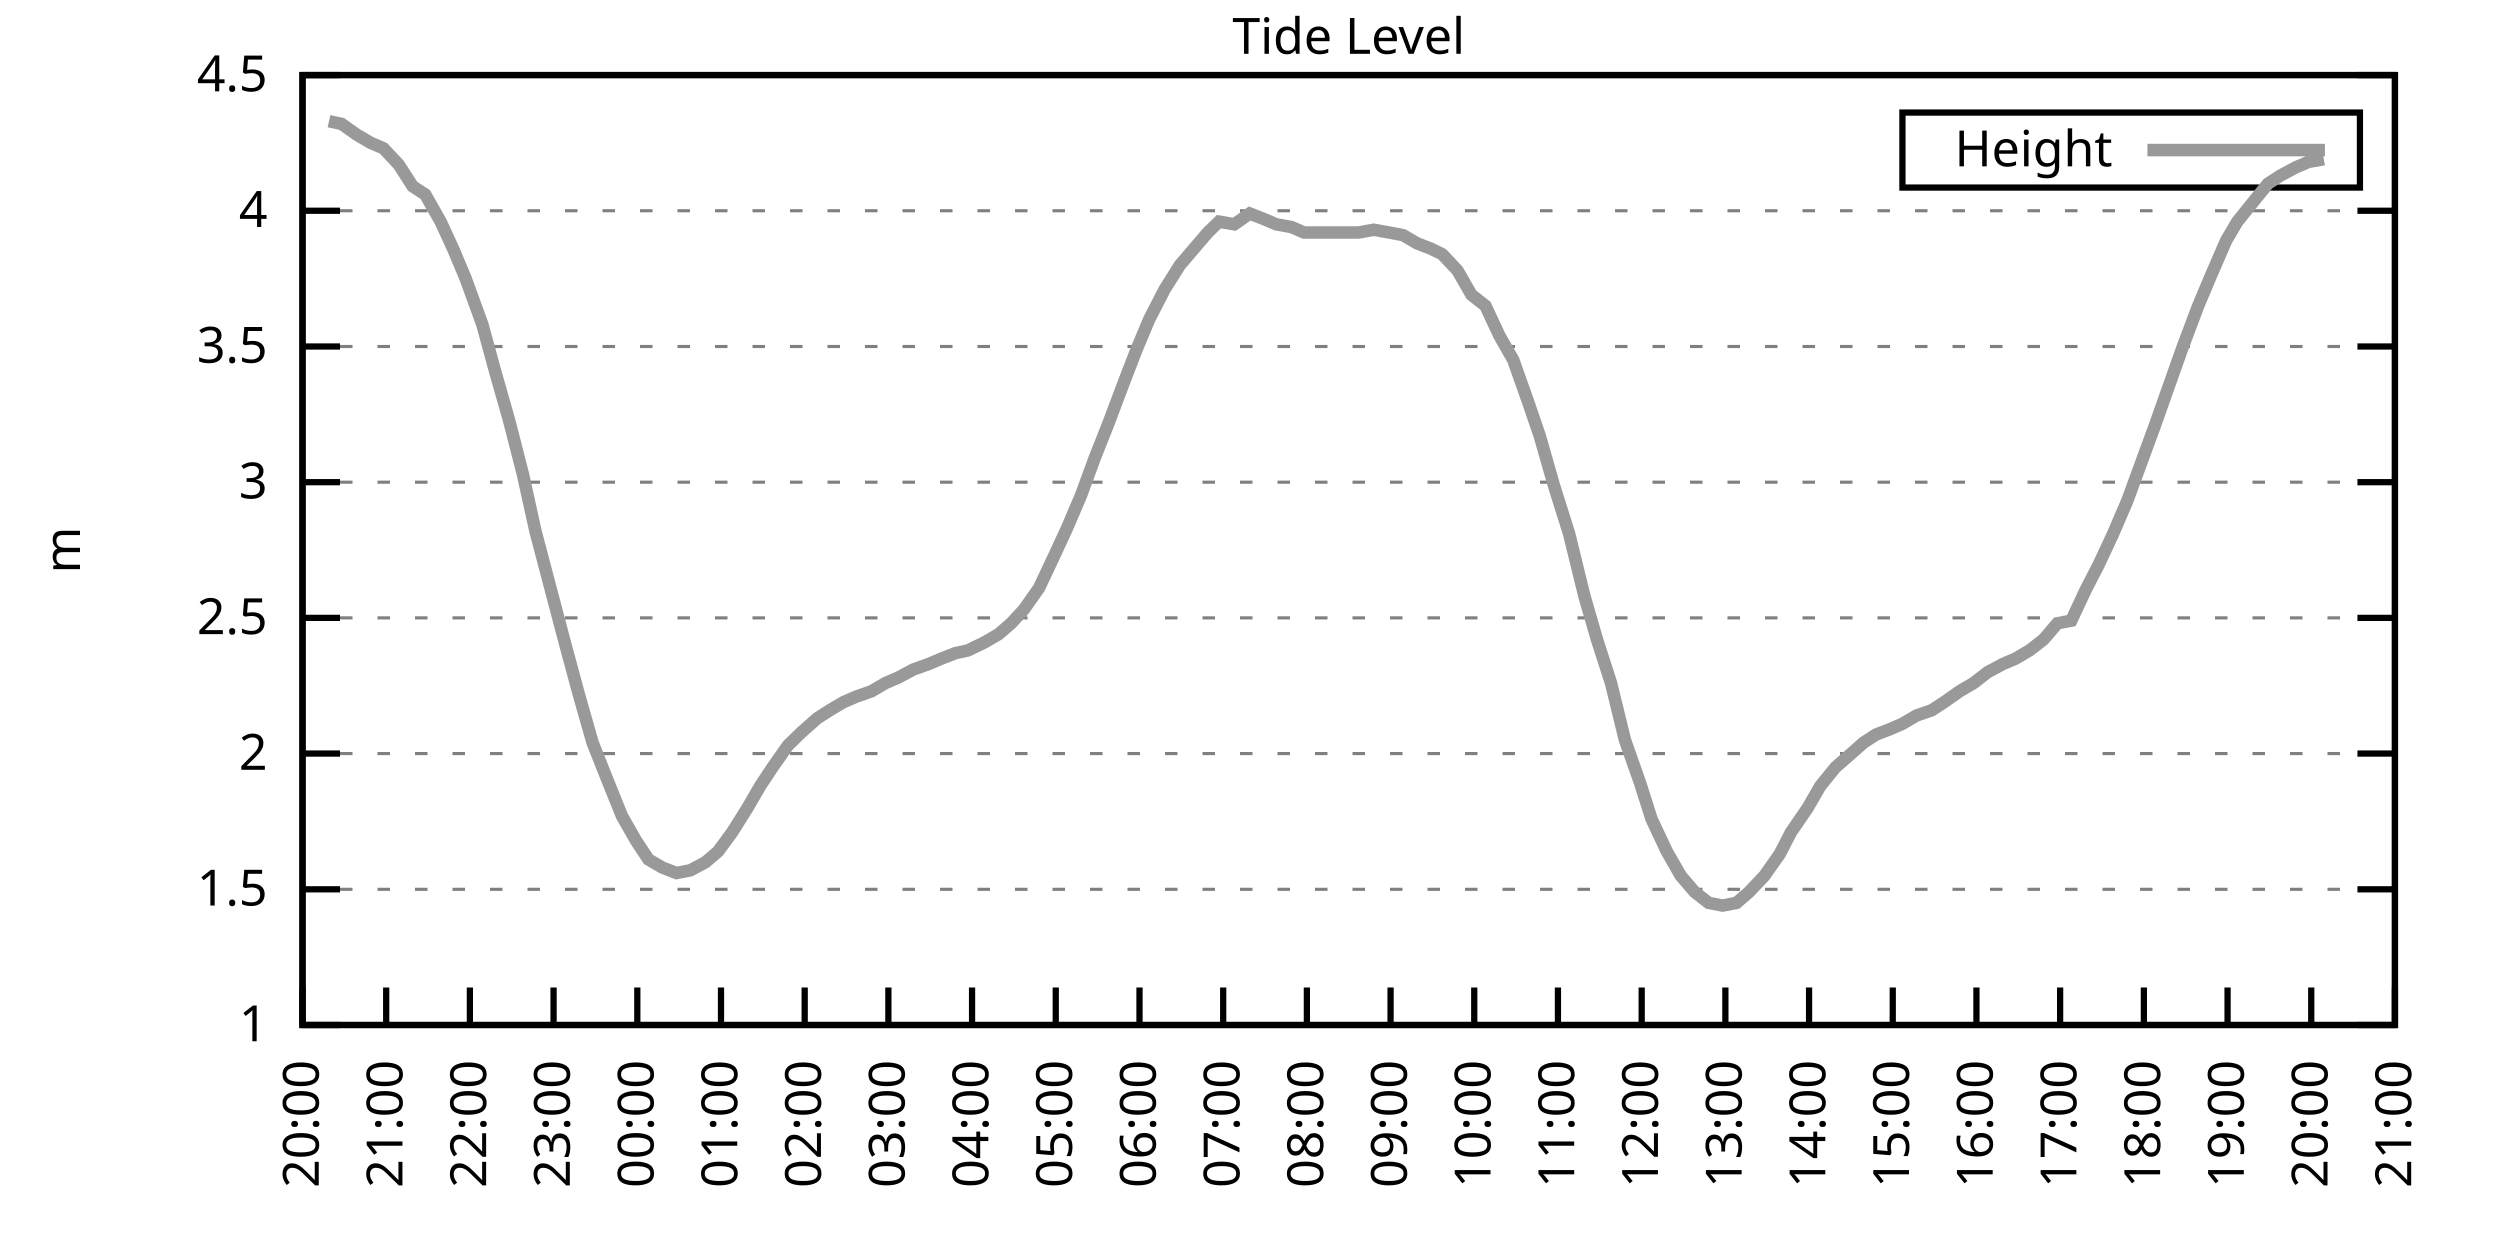
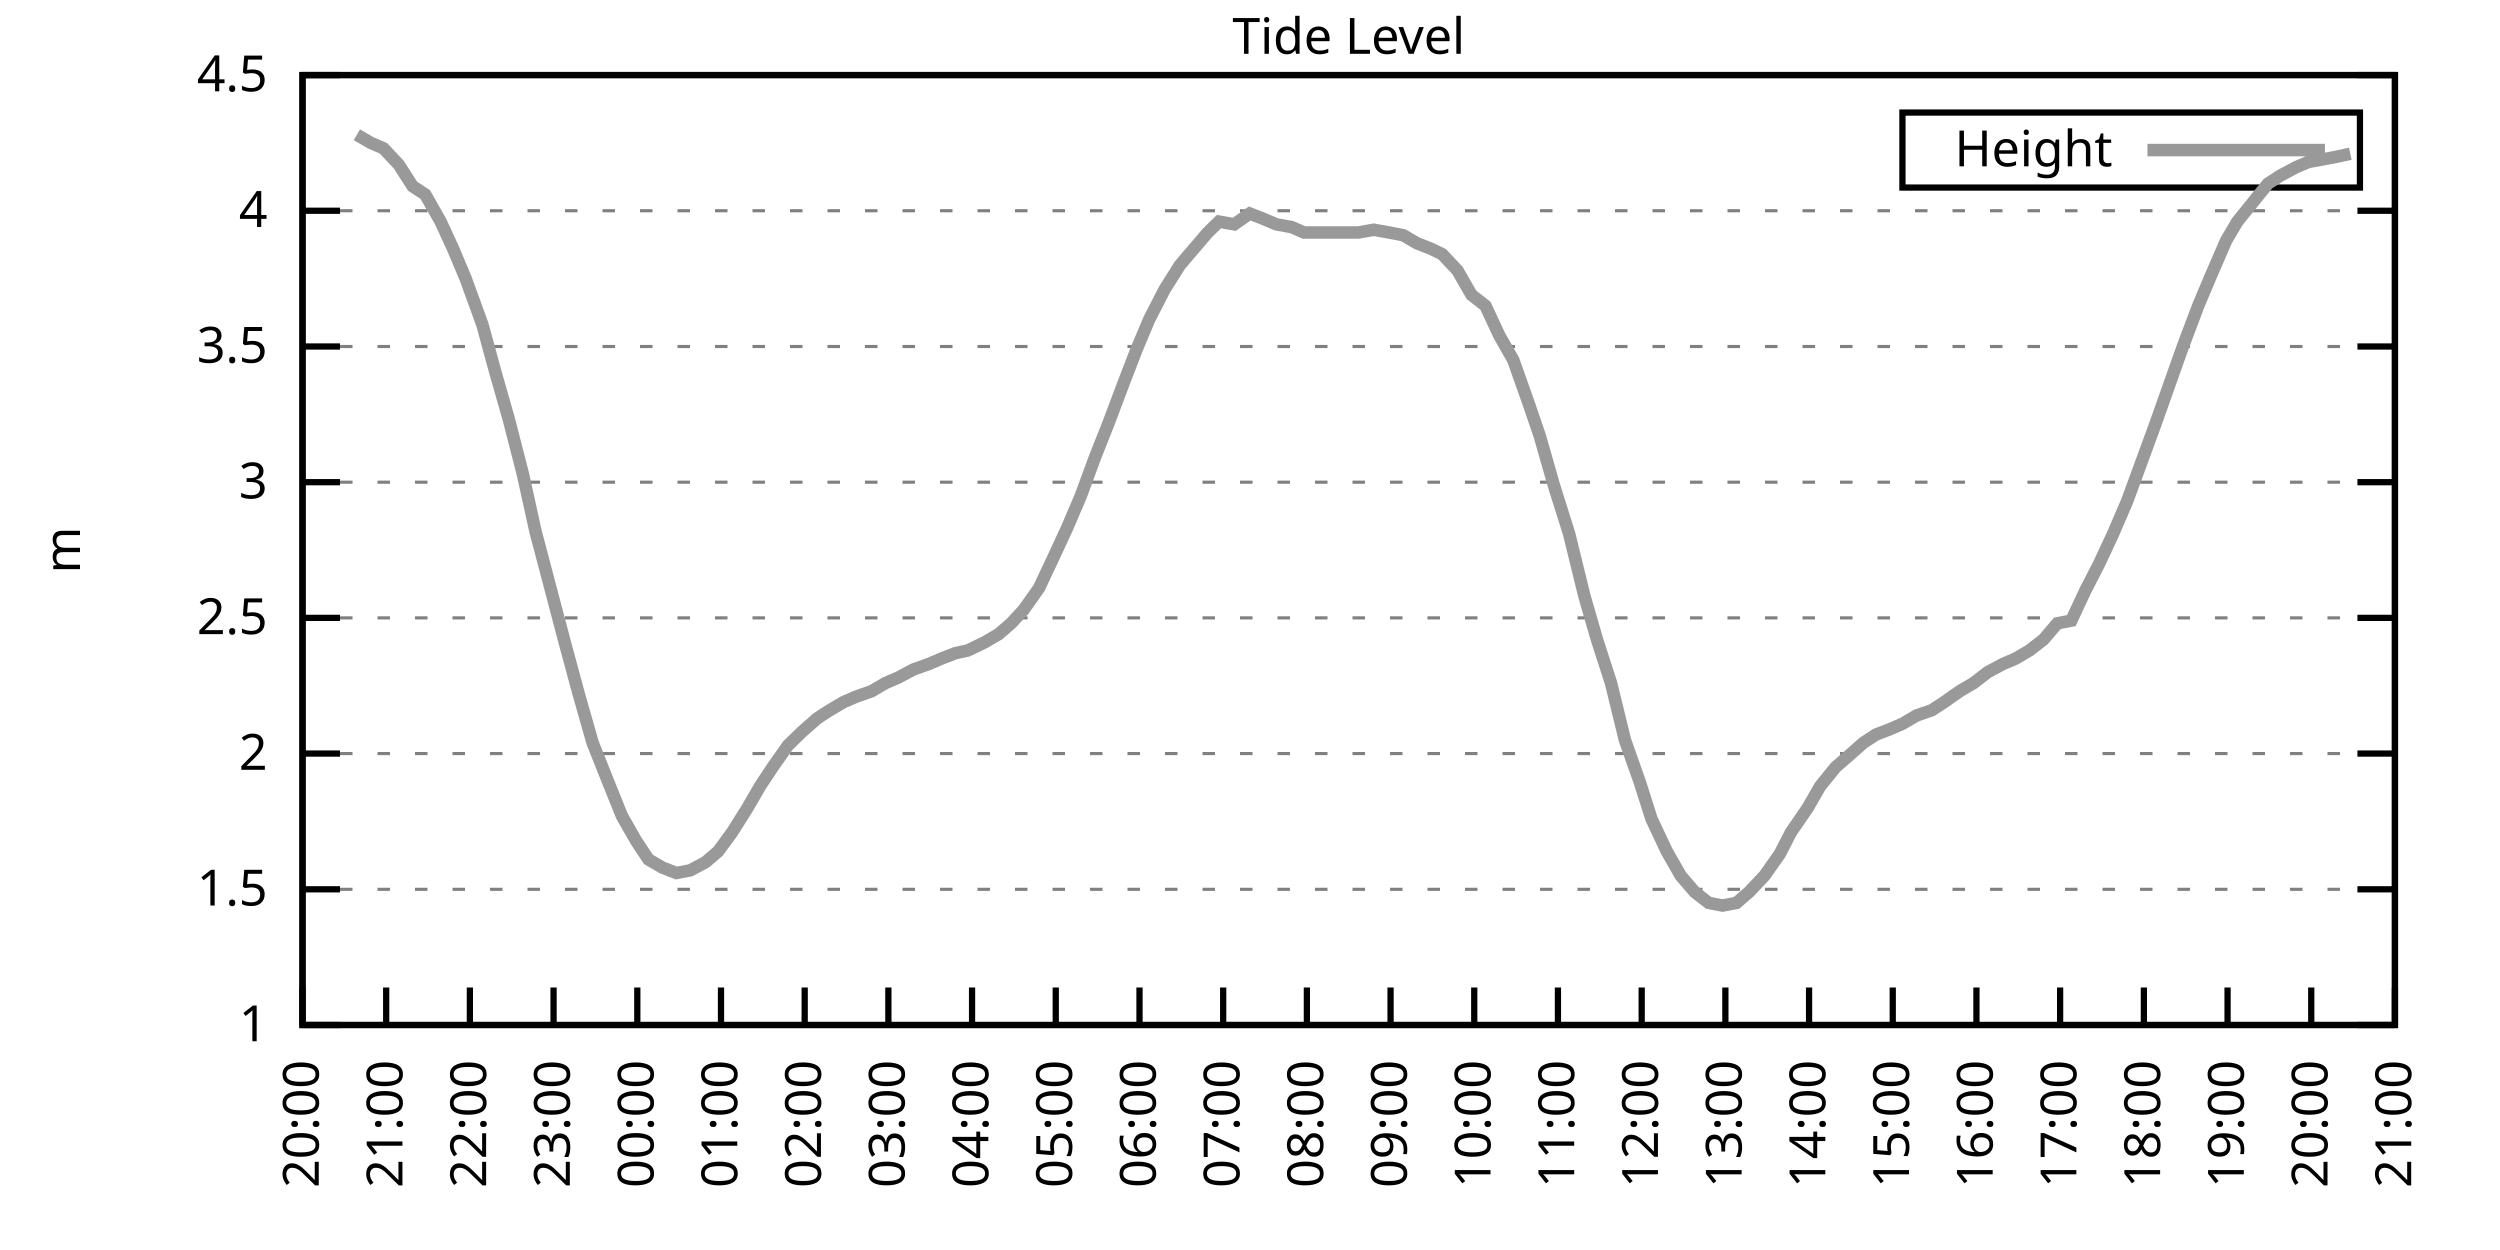
<svg xmlns="http://www.w3.org/2000/svg" xmlns:xlink="http://www.w3.org/1999/xlink" width="400" height="200" viewBox="0 0 400 200">
  <g id="gnuplot_canvas">
    <rect x="0" y="0" width="400" height="200" fill="none" />
    <defs>
      <circle id="gpDot" r="0.5" stroke-width="0.5" stroke="currentColor" />
      <path id="gpPt0" stroke-width="0.333" stroke="currentColor" d="M-1,0 h2 M0,-1 v2" />
      <path id="gpPt1" stroke-width="0.333" stroke="currentColor" d="M-1,-1 L1,1 M1,-1 L-1,1" />
      <path id="gpPt2" stroke-width="0.333" stroke="currentColor" d="M-1,0 L1,0 M0,-1 L0,1 M-1,-1 L1,1 M-1,1 L1,-1" />
      <rect id="gpPt3" stroke-width="0.333" stroke="currentColor" x="-1" y="-1" width="2" height="2" />
      <rect id="gpPt4" stroke-width="0.333" stroke="currentColor" fill="currentColor" x="-1" y="-1" width="2" height="2" />
      <circle id="gpPt5" stroke-width="0.333" stroke="currentColor" cx="0" cy="0" r="1" />
      <use xlink:href="#gpPt5" id="gpPt6" fill="currentColor" stroke="none" />
      <path id="gpPt7" stroke-width="0.333" stroke="currentColor" d="M0,-1.33 L-1.33,0.67 L1.33,0.67 z" />
      <use xlink:href="#gpPt7" id="gpPt8" fill="currentColor" stroke="none" />
      <use xlink:href="#gpPt7" id="gpPt9" stroke="currentColor" transform="rotate(180)" />
      <use xlink:href="#gpPt9" id="gpPt10" fill="currentColor" stroke="none" />
      <use xlink:href="#gpPt3" id="gpPt11" stroke="currentColor" transform="rotate(45)" />
      <use xlink:href="#gpPt11" id="gpPt12" fill="currentColor" stroke="none" />
      <path id="gpPt13" stroke-width="0.333" stroke="currentColor" d="M0,1.330 L1.265,0.411 L0.782,-1.067 L-0.782,-1.076 L-1.265,0.411 z" />
      <use xlink:href="#gpPt13" id="gpPt14" fill="currentColor" stroke="none" />
      <filter id="textbox" filterUnits="objectBoundingBox" x="0" y="0" height="1" width="1">
        <feFlood flood-color="white" flood-opacity="1" result="bgnd" />
        <feComposite in="SourceGraphic" in2="bgnd" operator="atop" />
      </filter>
      <filter id="greybox" filterUnits="objectBoundingBox" x="0" y="0" height="1" width="1">
        <feFlood flood-color="lightgrey" flood-opacity="1" result="grey" />
        <feComposite in="SourceGraphic" in2="grey" operator="atop" />
      </filter>
    </defs>
    <g fill="none" color="white" stroke="currentColor" stroke-width="1.00" stroke-linecap="butt" stroke-linejoin="miter">
</g>
    <g fill="none" color="black" stroke="currentColor" stroke-width="1.00" stroke-linecap="butt" stroke-linejoin="miter">
      <g stroke="none" shape-rendering="crispEdges">
        <polygon fill="rgb(255, 255, 255)" points="48.40,164.00 383.18,164.00 383.18,12.02 48.40,12.02 " />
      </g>
    </g>
    <g fill="none" color="black" stroke="currentColor" stroke-width="1.00" stroke-linecap="butt" stroke-linejoin="miter">
</g>
    <g fill="none" color="black" stroke="black" stroke-width="0.50" stroke-linecap="butt" stroke-linejoin="miter">
</g>
    <g fill="none" color="gray" stroke="currentColor" stroke-width="0.50" stroke-linecap="butt" stroke-linejoin="miter">
      <path stroke="gray" stroke-dasharray="2,4" class="gridline" d="M48.40,164.00 L383.19,164.00  " />
    </g>
    <g fill="none" color="gray" stroke="gray" stroke-width="1.00" stroke-linecap="butt" stroke-linejoin="miter">
</g>
    <g fill="none" color="black" stroke="currentColor" stroke-width="1.00" stroke-linecap="butt" stroke-linejoin="miter">
      <path stroke="black" d="M48.40,164.00 L54.40,164.00 M383.19,164.00 L377.19,164.00  " />
      <g transform="translate(42.80,166.60)" stroke="none" fill="black" font-family="Sans" font-size="8.00" text-anchor="end">
        <text>
          <tspan font-family="Sans"> 1</tspan>
        </text>
      </g>
    </g>
    <g fill="none" color="black" stroke="currentColor" stroke-width="1.00" stroke-linecap="butt" stroke-linejoin="miter">
</g>
    <g fill="none" color="black" stroke="black" stroke-width="0.50" stroke-linecap="butt" stroke-linejoin="miter">
</g>
    <g fill="none" color="gray" stroke="currentColor" stroke-width="0.50" stroke-linecap="butt" stroke-linejoin="miter">
      <path stroke="gray" stroke-dasharray="2,4" class="gridline" d="M48.40,142.29 L383.19,142.29  " />
    </g>
    <g fill="none" color="gray" stroke="gray" stroke-width="1.00" stroke-linecap="butt" stroke-linejoin="miter">
</g>
    <g fill="none" color="black" stroke="currentColor" stroke-width="1.00" stroke-linecap="butt" stroke-linejoin="miter">
      <path stroke="black" d="M48.40,142.29 L54.40,142.29 M383.19,142.29 L377.19,142.29  " />
      <g transform="translate(42.80,144.89)" stroke="none" fill="black" font-family="Sans" font-size="8.00" text-anchor="end">
        <text>
          <tspan font-family="Sans"> 1.5</tspan>
        </text>
      </g>
    </g>
    <g fill="none" color="black" stroke="currentColor" stroke-width="1.00" stroke-linecap="butt" stroke-linejoin="miter">
</g>
    <g fill="none" color="black" stroke="black" stroke-width="0.50" stroke-linecap="butt" stroke-linejoin="miter">
</g>
    <g fill="none" color="gray" stroke="currentColor" stroke-width="0.50" stroke-linecap="butt" stroke-linejoin="miter">
      <path stroke="gray" stroke-dasharray="2,4" class="gridline" d="M48.40,120.57 L383.19,120.57  " />
    </g>
    <g fill="none" color="gray" stroke="gray" stroke-width="1.00" stroke-linecap="butt" stroke-linejoin="miter">
</g>
    <g fill="none" color="black" stroke="currentColor" stroke-width="1.00" stroke-linecap="butt" stroke-linejoin="miter">
      <path stroke="black" d="M48.40,120.57 L54.40,120.57 M383.19,120.57 L377.19,120.57  " />
      <g transform="translate(42.80,123.17)" stroke="none" fill="black" font-family="Sans" font-size="8.00" text-anchor="end">
        <text>
          <tspan font-family="Sans"> 2</tspan>
        </text>
      </g>
    </g>
    <g fill="none" color="black" stroke="currentColor" stroke-width="1.00" stroke-linecap="butt" stroke-linejoin="miter">
</g>
    <g fill="none" color="black" stroke="black" stroke-width="0.50" stroke-linecap="butt" stroke-linejoin="miter">
</g>
    <g fill="none" color="gray" stroke="currentColor" stroke-width="0.50" stroke-linecap="butt" stroke-linejoin="miter">
      <path stroke="gray" stroke-dasharray="2,4" class="gridline" d="M48.40,98.86 L383.19,98.86  " />
    </g>
    <g fill="none" color="gray" stroke="gray" stroke-width="1.00" stroke-linecap="butt" stroke-linejoin="miter">
</g>
    <g fill="none" color="black" stroke="currentColor" stroke-width="1.00" stroke-linecap="butt" stroke-linejoin="miter">
      <path stroke="black" d="M48.40,98.86 L54.40,98.86 M383.19,98.86 L377.19,98.86  " />
      <g transform="translate(42.80,101.46)" stroke="none" fill="black" font-family="Sans" font-size="8.00" text-anchor="end">
        <text>
          <tspan font-family="Sans"> 2.5</tspan>
        </text>
      </g>
    </g>
    <g fill="none" color="black" stroke="currentColor" stroke-width="1.00" stroke-linecap="butt" stroke-linejoin="miter">
</g>
    <g fill="none" color="black" stroke="black" stroke-width="0.50" stroke-linecap="butt" stroke-linejoin="miter">
</g>
    <g fill="none" color="gray" stroke="currentColor" stroke-width="0.50" stroke-linecap="butt" stroke-linejoin="miter">
      <path stroke="gray" stroke-dasharray="2,4" class="gridline" d="M48.40,77.15 L383.19,77.15  " />
    </g>
    <g fill="none" color="gray" stroke="gray" stroke-width="1.00" stroke-linecap="butt" stroke-linejoin="miter">
</g>
    <g fill="none" color="black" stroke="currentColor" stroke-width="1.00" stroke-linecap="butt" stroke-linejoin="miter">
      <path stroke="black" d="M48.40,77.15 L54.40,77.15 M383.19,77.15 L377.19,77.15  " />
      <g transform="translate(42.80,79.75)" stroke="none" fill="black" font-family="Sans" font-size="8.00" text-anchor="end">
        <text>
          <tspan font-family="Sans"> 3</tspan>
        </text>
      </g>
    </g>
    <g fill="none" color="black" stroke="currentColor" stroke-width="1.00" stroke-linecap="butt" stroke-linejoin="miter">
</g>
    <g fill="none" color="black" stroke="black" stroke-width="0.50" stroke-linecap="butt" stroke-linejoin="miter">
</g>
    <g fill="none" color="gray" stroke="currentColor" stroke-width="0.50" stroke-linecap="butt" stroke-linejoin="miter">
      <path stroke="gray" stroke-dasharray="2,4" class="gridline" d="M48.40,55.44 L383.19,55.44  " />
    </g>
    <g fill="none" color="gray" stroke="gray" stroke-width="1.00" stroke-linecap="butt" stroke-linejoin="miter">
</g>
    <g fill="none" color="black" stroke="currentColor" stroke-width="1.00" stroke-linecap="butt" stroke-linejoin="miter">
      <path stroke="black" d="M48.40,55.44 L54.40,55.44 M383.19,55.44 L377.19,55.44  " />
      <g transform="translate(42.80,58.04)" stroke="none" fill="black" font-family="Sans" font-size="8.00" text-anchor="end">
        <text>
          <tspan font-family="Sans"> 3.5</tspan>
        </text>
      </g>
    </g>
    <g fill="none" color="black" stroke="currentColor" stroke-width="1.00" stroke-linecap="butt" stroke-linejoin="miter">
</g>
    <g fill="none" color="black" stroke="black" stroke-width="0.50" stroke-linecap="butt" stroke-linejoin="miter">
</g>
    <g fill="none" color="gray" stroke="currentColor" stroke-width="0.50" stroke-linecap="butt" stroke-linejoin="miter">
      <path stroke="gray" stroke-dasharray="2,4" class="gridline" d="M48.40,33.72 L383.19,33.72  " />
    </g>
    <g fill="none" color="gray" stroke="gray" stroke-width="1.00" stroke-linecap="butt" stroke-linejoin="miter">
</g>
    <g fill="none" color="black" stroke="currentColor" stroke-width="1.00" stroke-linecap="butt" stroke-linejoin="miter">
      <path stroke="black" d="M48.40,33.72 L54.40,33.72 M383.19,33.72 L377.19,33.72  " />
      <g transform="translate(42.80,36.32)" stroke="none" fill="black" font-family="Sans" font-size="8.00" text-anchor="end">
        <text>
          <tspan font-family="Sans"> 4</tspan>
        </text>
      </g>
    </g>
    <g fill="none" color="black" stroke="currentColor" stroke-width="1.00" stroke-linecap="butt" stroke-linejoin="miter">
</g>
    <g fill="none" color="black" stroke="black" stroke-width="0.50" stroke-linecap="butt" stroke-linejoin="miter">
</g>
    <g fill="none" color="gray" stroke="currentColor" stroke-width="0.50" stroke-linecap="butt" stroke-linejoin="miter">
      <path stroke="gray" stroke-dasharray="2,4" class="gridline" d="M48.40,12.01 L383.19,12.01  " />
    </g>
    <g fill="none" color="gray" stroke="gray" stroke-width="1.00" stroke-linecap="butt" stroke-linejoin="miter">
</g>
    <g fill="none" color="black" stroke="currentColor" stroke-width="1.00" stroke-linecap="butt" stroke-linejoin="miter">
      <path stroke="black" d="M48.40,12.01 L54.40,12.01 M383.19,12.01 L377.19,12.01  " />
      <g transform="translate(42.80,14.61)" stroke="none" fill="black" font-family="Sans" font-size="8.00" text-anchor="end">
        <text>
          <tspan font-family="Sans"> 4.5</tspan>
        </text>
      </g>
    </g>
    <g fill="none" color="black" stroke="currentColor" stroke-width="1.00" stroke-linecap="butt" stroke-linejoin="miter">
      <path stroke="black" d="M48.40,164.00 L48.40,158.00  " />
      <g transform="translate(51.00,169.60) rotate(270.00)" stroke="none" fill="black" font-family="Sans" font-size="8.00" text-anchor="end">
        <text>
          <tspan font-family="Sans">20:00</tspan>
        </text>
      </g>
    </g>
    <g fill="none" color="black" stroke="currentColor" stroke-width="1.00" stroke-linecap="butt" stroke-linejoin="miter">
      <path stroke="black" d="M61.79,164.00 L61.79,158.00  " />
      <g transform="translate(64.39,169.60) rotate(270.00)" stroke="none" fill="black" font-family="Sans" font-size="8.00" text-anchor="end">
        <text>
          <tspan font-family="Sans">21:00</tspan>
        </text>
      </g>
    </g>
    <g fill="none" color="black" stroke="currentColor" stroke-width="1.00" stroke-linecap="butt" stroke-linejoin="miter">
      <path stroke="black" d="M75.18,164.00 L75.18,158.00  " />
      <g transform="translate(77.78,169.60) rotate(270.00)" stroke="none" fill="black" font-family="Sans" font-size="8.00" text-anchor="end">
        <text>
          <tspan font-family="Sans">22:00</tspan>
        </text>
      </g>
    </g>
    <g fill="none" color="black" stroke="currentColor" stroke-width="1.00" stroke-linecap="butt" stroke-linejoin="miter">
      <path stroke="black" d="M88.57,164.00 L88.57,158.00  " />
      <g transform="translate(91.17,169.60) rotate(270.00)" stroke="none" fill="black" font-family="Sans" font-size="8.00" text-anchor="end">
        <text>
          <tspan font-family="Sans">23:00</tspan>
        </text>
      </g>
    </g>
    <g fill="none" color="black" stroke="currentColor" stroke-width="1.00" stroke-linecap="butt" stroke-linejoin="miter">
      <path stroke="black" d="M101.97,164.00 L101.97,158.00  " />
      <g transform="translate(104.57,169.60) rotate(270.00)" stroke="none" fill="black" font-family="Sans" font-size="8.00" text-anchor="end">
        <text>
          <tspan font-family="Sans">00:00</tspan>
        </text>
      </g>
    </g>
    <g fill="none" color="black" stroke="currentColor" stroke-width="1.00" stroke-linecap="butt" stroke-linejoin="miter">
      <path stroke="black" d="M115.36,164.00 L115.36,158.00  " />
      <g transform="translate(117.96,169.60) rotate(270.00)" stroke="none" fill="black" font-family="Sans" font-size="8.00" text-anchor="end">
        <text>
          <tspan font-family="Sans">01:00</tspan>
        </text>
      </g>
    </g>
    <g fill="none" color="black" stroke="currentColor" stroke-width="1.00" stroke-linecap="butt" stroke-linejoin="miter">
      <path stroke="black" d="M128.75,164.00 L128.75,158.00  " />
      <g transform="translate(131.35,169.60) rotate(270.00)" stroke="none" fill="black" font-family="Sans" font-size="8.00" text-anchor="end">
        <text>
          <tspan font-family="Sans">02:00</tspan>
        </text>
      </g>
    </g>
    <g fill="none" color="black" stroke="currentColor" stroke-width="1.00" stroke-linecap="butt" stroke-linejoin="miter">
      <path stroke="black" d="M142.14,164.00 L142.14,158.00  " />
      <g transform="translate(144.74,169.60) rotate(270.00)" stroke="none" fill="black" font-family="Sans" font-size="8.00" text-anchor="end">
        <text>
          <tspan font-family="Sans">03:00</tspan>
        </text>
      </g>
    </g>
    <g fill="none" color="black" stroke="currentColor" stroke-width="1.00" stroke-linecap="butt" stroke-linejoin="miter">
      <path stroke="black" d="M155.53,164.00 L155.53,158.00  " />
      <g transform="translate(158.13,169.60) rotate(270.00)" stroke="none" fill="black" font-family="Sans" font-size="8.00" text-anchor="end">
        <text>
          <tspan font-family="Sans">04:00</tspan>
        </text>
      </g>
    </g>
    <g fill="none" color="black" stroke="currentColor" stroke-width="1.00" stroke-linecap="butt" stroke-linejoin="miter">
      <path stroke="black" d="M168.92,164.00 L168.92,158.00  " />
      <g transform="translate(171.52,169.60) rotate(270.00)" stroke="none" fill="black" font-family="Sans" font-size="8.00" text-anchor="end">
        <text>
          <tspan font-family="Sans">05:00</tspan>
        </text>
      </g>
    </g>
    <g fill="none" color="black" stroke="currentColor" stroke-width="1.00" stroke-linecap="butt" stroke-linejoin="miter">
      <path stroke="black" d="M182.32,164.00 L182.32,158.00  " />
      <g transform="translate(184.92,169.60) rotate(270.00)" stroke="none" fill="black" font-family="Sans" font-size="8.00" text-anchor="end">
        <text>
          <tspan font-family="Sans">06:00</tspan>
        </text>
      </g>
    </g>
    <g fill="none" color="black" stroke="currentColor" stroke-width="1.00" stroke-linecap="butt" stroke-linejoin="miter">
      <path stroke="black" d="M195.71,164.00 L195.71,158.00  " />
      <g transform="translate(198.31,169.60) rotate(270.00)" stroke="none" fill="black" font-family="Sans" font-size="8.00" text-anchor="end">
        <text>
          <tspan font-family="Sans">07:00</tspan>
        </text>
      </g>
    </g>
    <g fill="none" color="black" stroke="currentColor" stroke-width="1.00" stroke-linecap="butt" stroke-linejoin="miter">
      <path stroke="black" d="M209.10,164.00 L209.10,158.00  " />
      <g transform="translate(211.70,169.60) rotate(270.00)" stroke="none" fill="black" font-family="Sans" font-size="8.00" text-anchor="end">
        <text>
          <tspan font-family="Sans">08:00</tspan>
        </text>
      </g>
    </g>
    <g fill="none" color="black" stroke="currentColor" stroke-width="1.00" stroke-linecap="butt" stroke-linejoin="miter">
      <path stroke="black" d="M222.49,164.00 L222.49,158.00  " />
      <g transform="translate(225.09,169.60) rotate(270.00)" stroke="none" fill="black" font-family="Sans" font-size="8.00" text-anchor="end">
        <text>
          <tspan font-family="Sans">09:00</tspan>
        </text>
      </g>
    </g>
    <g fill="none" color="black" stroke="currentColor" stroke-width="1.00" stroke-linecap="butt" stroke-linejoin="miter">
      <path stroke="black" d="M235.88,164.00 L235.88,158.00  " />
      <g transform="translate(238.48,169.60) rotate(270.00)" stroke="none" fill="black" font-family="Sans" font-size="8.00" text-anchor="end">
        <text>
          <tspan font-family="Sans">10:00</tspan>
        </text>
      </g>
    </g>
    <g fill="none" color="black" stroke="currentColor" stroke-width="1.00" stroke-linecap="butt" stroke-linejoin="miter">
      <path stroke="black" d="M249.27,164.00 L249.27,158.00  " />
      <g transform="translate(251.87,169.60) rotate(270.00)" stroke="none" fill="black" font-family="Sans" font-size="8.00" text-anchor="end">
        <text>
          <tspan font-family="Sans">11:00</tspan>
        </text>
      </g>
    </g>
    <g fill="none" color="black" stroke="currentColor" stroke-width="1.00" stroke-linecap="butt" stroke-linejoin="miter">
      <path stroke="black" d="M262.67,164.00 L262.67,158.00  " />
      <g transform="translate(265.27,169.60) rotate(270.00)" stroke="none" fill="black" font-family="Sans" font-size="8.00" text-anchor="end">
        <text>
          <tspan font-family="Sans">12:00</tspan>
        </text>
      </g>
    </g>
    <g fill="none" color="black" stroke="currentColor" stroke-width="1.00" stroke-linecap="butt" stroke-linejoin="miter">
      <path stroke="black" d="M276.06,164.00 L276.06,158.00  " />
      <g transform="translate(278.66,169.60) rotate(270.00)" stroke="none" fill="black" font-family="Sans" font-size="8.00" text-anchor="end">
        <text>
          <tspan font-family="Sans">13:00</tspan>
        </text>
      </g>
    </g>
    <g fill="none" color="black" stroke="currentColor" stroke-width="1.00" stroke-linecap="butt" stroke-linejoin="miter">
      <path stroke="black" d="M289.45,164.00 L289.45,158.00  " />
      <g transform="translate(292.05,169.60) rotate(270.00)" stroke="none" fill="black" font-family="Sans" font-size="8.00" text-anchor="end">
        <text>
          <tspan font-family="Sans">14:00</tspan>
        </text>
      </g>
    </g>
    <g fill="none" color="black" stroke="currentColor" stroke-width="1.00" stroke-linecap="butt" stroke-linejoin="miter">
      <path stroke="black" d="M302.84,164.00 L302.84,158.00  " />
      <g transform="translate(305.44,169.60) rotate(270.00)" stroke="none" fill="black" font-family="Sans" font-size="8.00" text-anchor="end">
        <text>
          <tspan font-family="Sans">15:00</tspan>
        </text>
      </g>
    </g>
    <g fill="none" color="black" stroke="currentColor" stroke-width="1.00" stroke-linecap="butt" stroke-linejoin="miter">
      <path stroke="black" d="M316.23,164.00 L316.23,158.00  " />
      <g transform="translate(318.83,169.60) rotate(270.00)" stroke="none" fill="black" font-family="Sans" font-size="8.00" text-anchor="end">
        <text>
          <tspan font-family="Sans">16:00</tspan>
        </text>
      </g>
    </g>
    <g fill="none" color="black" stroke="currentColor" stroke-width="1.00" stroke-linecap="butt" stroke-linejoin="miter">
      <path stroke="black" d="M329.62,164.00 L329.62,158.00  " />
      <g transform="translate(332.22,169.60) rotate(270.00)" stroke="none" fill="black" font-family="Sans" font-size="8.00" text-anchor="end">
        <text>
          <tspan font-family="Sans">17:00</tspan>
        </text>
      </g>
    </g>
    <g fill="none" color="black" stroke="currentColor" stroke-width="1.00" stroke-linecap="butt" stroke-linejoin="miter">
      <path stroke="black" d="M343.02,164.00 L343.02,158.00  " />
      <g transform="translate(345.62,169.60) rotate(270.00)" stroke="none" fill="black" font-family="Sans" font-size="8.00" text-anchor="end">
        <text>
          <tspan font-family="Sans">18:00</tspan>
        </text>
      </g>
    </g>
    <g fill="none" color="black" stroke="currentColor" stroke-width="1.00" stroke-linecap="butt" stroke-linejoin="miter">
      <path stroke="black" d="M356.41,164.00 L356.41,158.00  " />
      <g transform="translate(359.01,169.60) rotate(270.00)" stroke="none" fill="black" font-family="Sans" font-size="8.00" text-anchor="end">
        <text>
          <tspan font-family="Sans">19:00</tspan>
        </text>
      </g>
    </g>
    <g fill="none" color="black" stroke="currentColor" stroke-width="1.00" stroke-linecap="butt" stroke-linejoin="miter">
      <path stroke="black" d="M369.80,164.00 L369.80,158.00  " />
      <g transform="translate(372.40,169.60) rotate(270.00)" stroke="none" fill="black" font-family="Sans" font-size="8.00" text-anchor="end">
        <text>
          <tspan font-family="Sans">20:00</tspan>
        </text>
      </g>
    </g>
    <g fill="none" color="black" stroke="currentColor" stroke-width="1.00" stroke-linecap="butt" stroke-linejoin="miter">
      <path stroke="black" d="M383.19,164.00 L383.19,158.00  " />
      <g transform="translate(385.79,169.60) rotate(270.00)" stroke="none" fill="black" font-family="Sans" font-size="8.00" text-anchor="end">
        <text>
          <tspan font-family="Sans">21:00</tspan>
        </text>
      </g>
    </g>
    <g fill="none" color="black" stroke="currentColor" stroke-width="1.00" stroke-linecap="butt" stroke-linejoin="miter">
</g>
    <g fill="none" color="black" stroke="currentColor" stroke-width="1.00" stroke-linecap="butt" stroke-linejoin="miter">
      <path stroke="black" d="M48.40,12.01 L48.40,164.00 L383.19,164.00 L383.19,12.01 L48.40,12.01 Z  " />
    </g>
    <g fill="none" color="black" stroke="currentColor" stroke-width="1.00" stroke-linecap="butt" stroke-linejoin="miter">
</g>
    <g fill="none" color="black" stroke="currentColor" stroke-width="1.00" stroke-linecap="butt" stroke-linejoin="miter">
      <path stroke="black" d="M304.39,30.01 L304.39,18.01 L377.59,18.01 L377.59,30.01 L304.39,30.01 Z  " />
    </g>
    <g id="Tide_level_plot_1">
      <g fill="none" color="white" stroke="black" stroke-width="2.00" stroke-linecap="butt" stroke-linejoin="miter">
</g>
      <g fill="none" color="black" stroke="currentColor" stroke-width="2.00" stroke-linecap="butt" stroke-linejoin="miter">
        <g transform="translate(337.99,26.61)" stroke="none" fill="black" font-family="Sans" font-size="8.00" text-anchor="end">
          <text>
            <tspan font-family="Sans">Height</tspan>
          </text>
        </g>
      </g>
      <g fill="none" color="black" stroke="currentColor" stroke-width="2.00" stroke-linecap="butt" stroke-linejoin="miter">
-         <path stroke="rgb(153, 153, 153)" d="M343.59,24.01 L371.99,24.01 M52.64,19.39 L54.65,19.83 L57.10,21.56 L59.34,22.87 L61.35,23.73 L63.80,26.34   L66.03,29.81 L68.04,31.12 L70.50,35.46 L72.50,39.80 L74.51,44.58 L77.19,51.96 L79.20,59.34 L81.43,67.16   L83.66,75.85 L85.67,84.97 L90.36,102.77 L92.59,111.02 L94.82,118.84 L97.06,124.48 L99.51,130.56 L101.74,134.47   L103.75,137.51 L105.98,138.81 L108.22,139.68 L110.45,139.25 L112.90,137.94 L114.91,136.21 L117.14,133.17 L119.60,129.26   L121.61,125.79 L123.62,122.75 L126.07,119.27 L128.30,117.10 L130.76,114.93 L132.77,113.63 L135.00,112.32 L137.01,111.45   L139.46,110.59 L141.69,109.28 L143.70,108.42 L146.16,107.11 L148.61,106.24 L150.62,105.38 L152.85,104.51 L154.86,104.07   L157.54,102.77 L159.77,101.47 L161.78,99.73 L163.79,97.56 L166.25,94.08 L168.70,88.87 L170.71,84.53 L172.94,79.32   L175.17,73.24 L177.41,67.59 L179.86,61.08 L181.87,55.87 L183.88,51.09 L186.33,46.32 L188.79,42.41 L191.02,39.80   L193.25,37.20 L195.04,35.46 L197.49,35.89 L199.95,34.16 L202.18,35.03 L204.19,35.89 L206.64,36.33 L208.65,37.20   L210.88,37.20 L213.34,37.20 L215.13,37.20 L217.36,37.20 L219.81,36.76 L222.27,37.20 L224.50,37.63 L226.73,38.93   L228.96,39.80 L230.75,40.67 L233.20,43.28 L235.44,47.18 L237.67,48.92 L239.90,53.70 L242.13,57.61 L244.59,64.56   L246.37,69.77 L248.60,77.58 L251.06,85.40 L253.51,95.39 L255.52,102.34 L257.76,109.28 L259.99,118.40 L262.44,125.35   L264.23,131.00 L266.68,136.21 L268.92,140.12 L271.15,142.72 L273.38,144.46 L275.61,144.89 L277.84,144.46 L279.85,142.72   L282.31,140.12 L284.76,136.64 L286.55,133.17 L289.23,129.26 L291.23,125.79 L293.69,122.75 L295.70,121.01 L298.15,118.84   L300.16,117.53 L302.39,116.67 L304.40,115.80 L306.63,114.49 L309.09,113.63 L311.10,112.32 L313.55,110.59 L315.79,109.28   L318.02,107.55 L320.47,106.24 L322.48,105.38 L324.71,104.07 L326.95,102.34 L329.18,99.73 L331.41,99.30 L333.64,94.52   L335.87,90.18 L338.10,85.40 L340.34,80.19 L342.57,74.11 L344.80,68.03 L347.26,61.08 L349.26,55.44 L351.72,48.92   L353.73,44.15 L356.18,38.50 L357.97,35.46 L360.42,32.42 L362.88,29.38 L364.89,28.08 L367.34,26.77 L369.35,25.91   L371.81,25.47  " />
+         <path stroke="rgb(153, 153, 153)" d="M343.59,24.01 L371.99,24.01 M57.10,21.56 L59.34,22.87 L61.35,23.73 L63.80,26.34 L66.03,29.81 L68.04,31.12   L70.50,35.46 L72.50,39.80 L74.51,44.58 L77.19,51.96 L79.20,59.34 L81.43,67.16 L83.66,75.85 L85.67,84.97   L90.36,102.77 L92.59,111.02 L94.82,118.84 L97.06,124.48 L99.51,130.56 L101.74,134.47 L103.75,137.51 L105.98,138.81   L108.22,139.68 L110.45,139.25 L112.90,137.94 L114.91,136.21 L117.14,133.17 L119.60,129.26 L121.61,125.79 L123.62,122.75   L126.07,119.27 L128.30,117.10 L130.76,114.93 L132.77,113.63 L135.00,112.32 L137.01,111.45 L139.46,110.59 L141.69,109.28   L143.70,108.42 L146.16,107.11 L148.61,106.24 L150.62,105.38 L152.85,104.51 L154.86,104.07 L157.54,102.77 L159.77,101.47   L161.78,99.73 L163.79,97.56 L166.25,94.08 L168.70,88.87 L170.71,84.53 L172.94,79.32 L175.17,73.24 L177.41,67.59   L179.86,61.08 L181.87,55.87 L183.88,51.09 L186.33,46.32 L188.79,42.41 L191.02,39.80 L193.25,37.20 L195.04,35.46   L197.49,35.89 L199.95,34.16 L202.18,35.03 L204.19,35.89 L206.64,36.33 L208.65,37.20 L210.88,37.20 L213.34,37.20   L215.13,37.20 L217.36,37.20 L219.81,36.76 L222.27,37.20 L224.50,37.63 L226.73,38.93 L228.96,39.80 L230.75,40.67   L233.20,43.28 L235.44,47.18 L237.67,48.92 L239.90,53.70 L242.13,57.61 L244.59,64.56 L246.37,69.77 L248.60,77.58   L251.06,85.40 L253.51,95.39 L255.52,102.34 L257.76,109.28 L259.99,118.40 L262.44,125.35 L264.23,131.00 L266.68,136.21   L268.92,140.12 L271.15,142.72 L273.38,144.46 L275.61,144.89 L277.84,144.46 L279.85,142.72 L282.31,140.12 L284.76,136.64   L286.55,133.17 L289.23,129.26 L291.23,125.79 L293.69,122.75 L295.70,121.01 L298.15,118.84 L300.16,117.53 L302.39,116.67   L304.40,115.80 L306.63,114.49 L309.09,113.63 L311.10,112.32 L313.55,110.59 L315.79,109.28 L318.02,107.55 L320.47,106.24   L322.48,105.38 L324.71,104.07 L326.95,102.34 L329.18,99.73 L331.41,99.30 L333.64,94.52 L335.87,90.18 L338.10,85.40   L340.34,80.19 L342.57,74.11 L344.80,68.03 L347.26,61.08 L349.26,55.44 L351.72,48.92 L353.73,44.15 L356.18,38.50   L357.97,35.46 L360.42,32.42 L362.88,29.38 L364.89,28.08 L367.34,26.77 L369.35,25.91 L371.81,25.47 L374.04,25.04   L376.05,24.60  " />
      </g>
    </g>
    <g fill="none" color="black" stroke="currentColor" stroke-width="2.00" stroke-linecap="butt" stroke-linejoin="miter">
</g>
    <g fill="none" color="black" stroke="black" stroke-width="1.00" stroke-linecap="butt" stroke-linejoin="miter">
</g>
    <g fill="none" color="black" stroke="currentColor" stroke-width="1.00" stroke-linecap="butt" stroke-linejoin="miter">
      <path stroke="black" d="M48.40,12.01 L48.40,164.00 L383.19,164.00 L383.19,12.01 L48.40,12.01 Z  " />
      <g transform="translate(12.80,88.01) rotate(270.00)" stroke="none" fill="black" font-family="Sans" font-size="8.00" text-anchor="middle">
        <text>
          <tspan font-family="Sans">m</tspan>
        </text>
      </g>
    </g>
    <g fill="none" color="black" stroke="currentColor" stroke-width="1.00" stroke-linecap="butt" stroke-linejoin="miter">
</g>
    <g fill="none" color="black" stroke="currentColor" stroke-width="1.00" stroke-linecap="butt" stroke-linejoin="miter">
      <g transform="translate(215.79,8.61)" stroke="none" fill="black" font-family="Sans" font-size="8.00" text-anchor="middle">
        <text>
          <tspan font-family="Sans">Tide Level</tspan>
        </text>
      </g>
    </g>
    <g fill="none" color="black" stroke="currentColor" stroke-width="1.00" stroke-linecap="butt" stroke-linejoin="miter">
</g>
  </g>
</svg>
